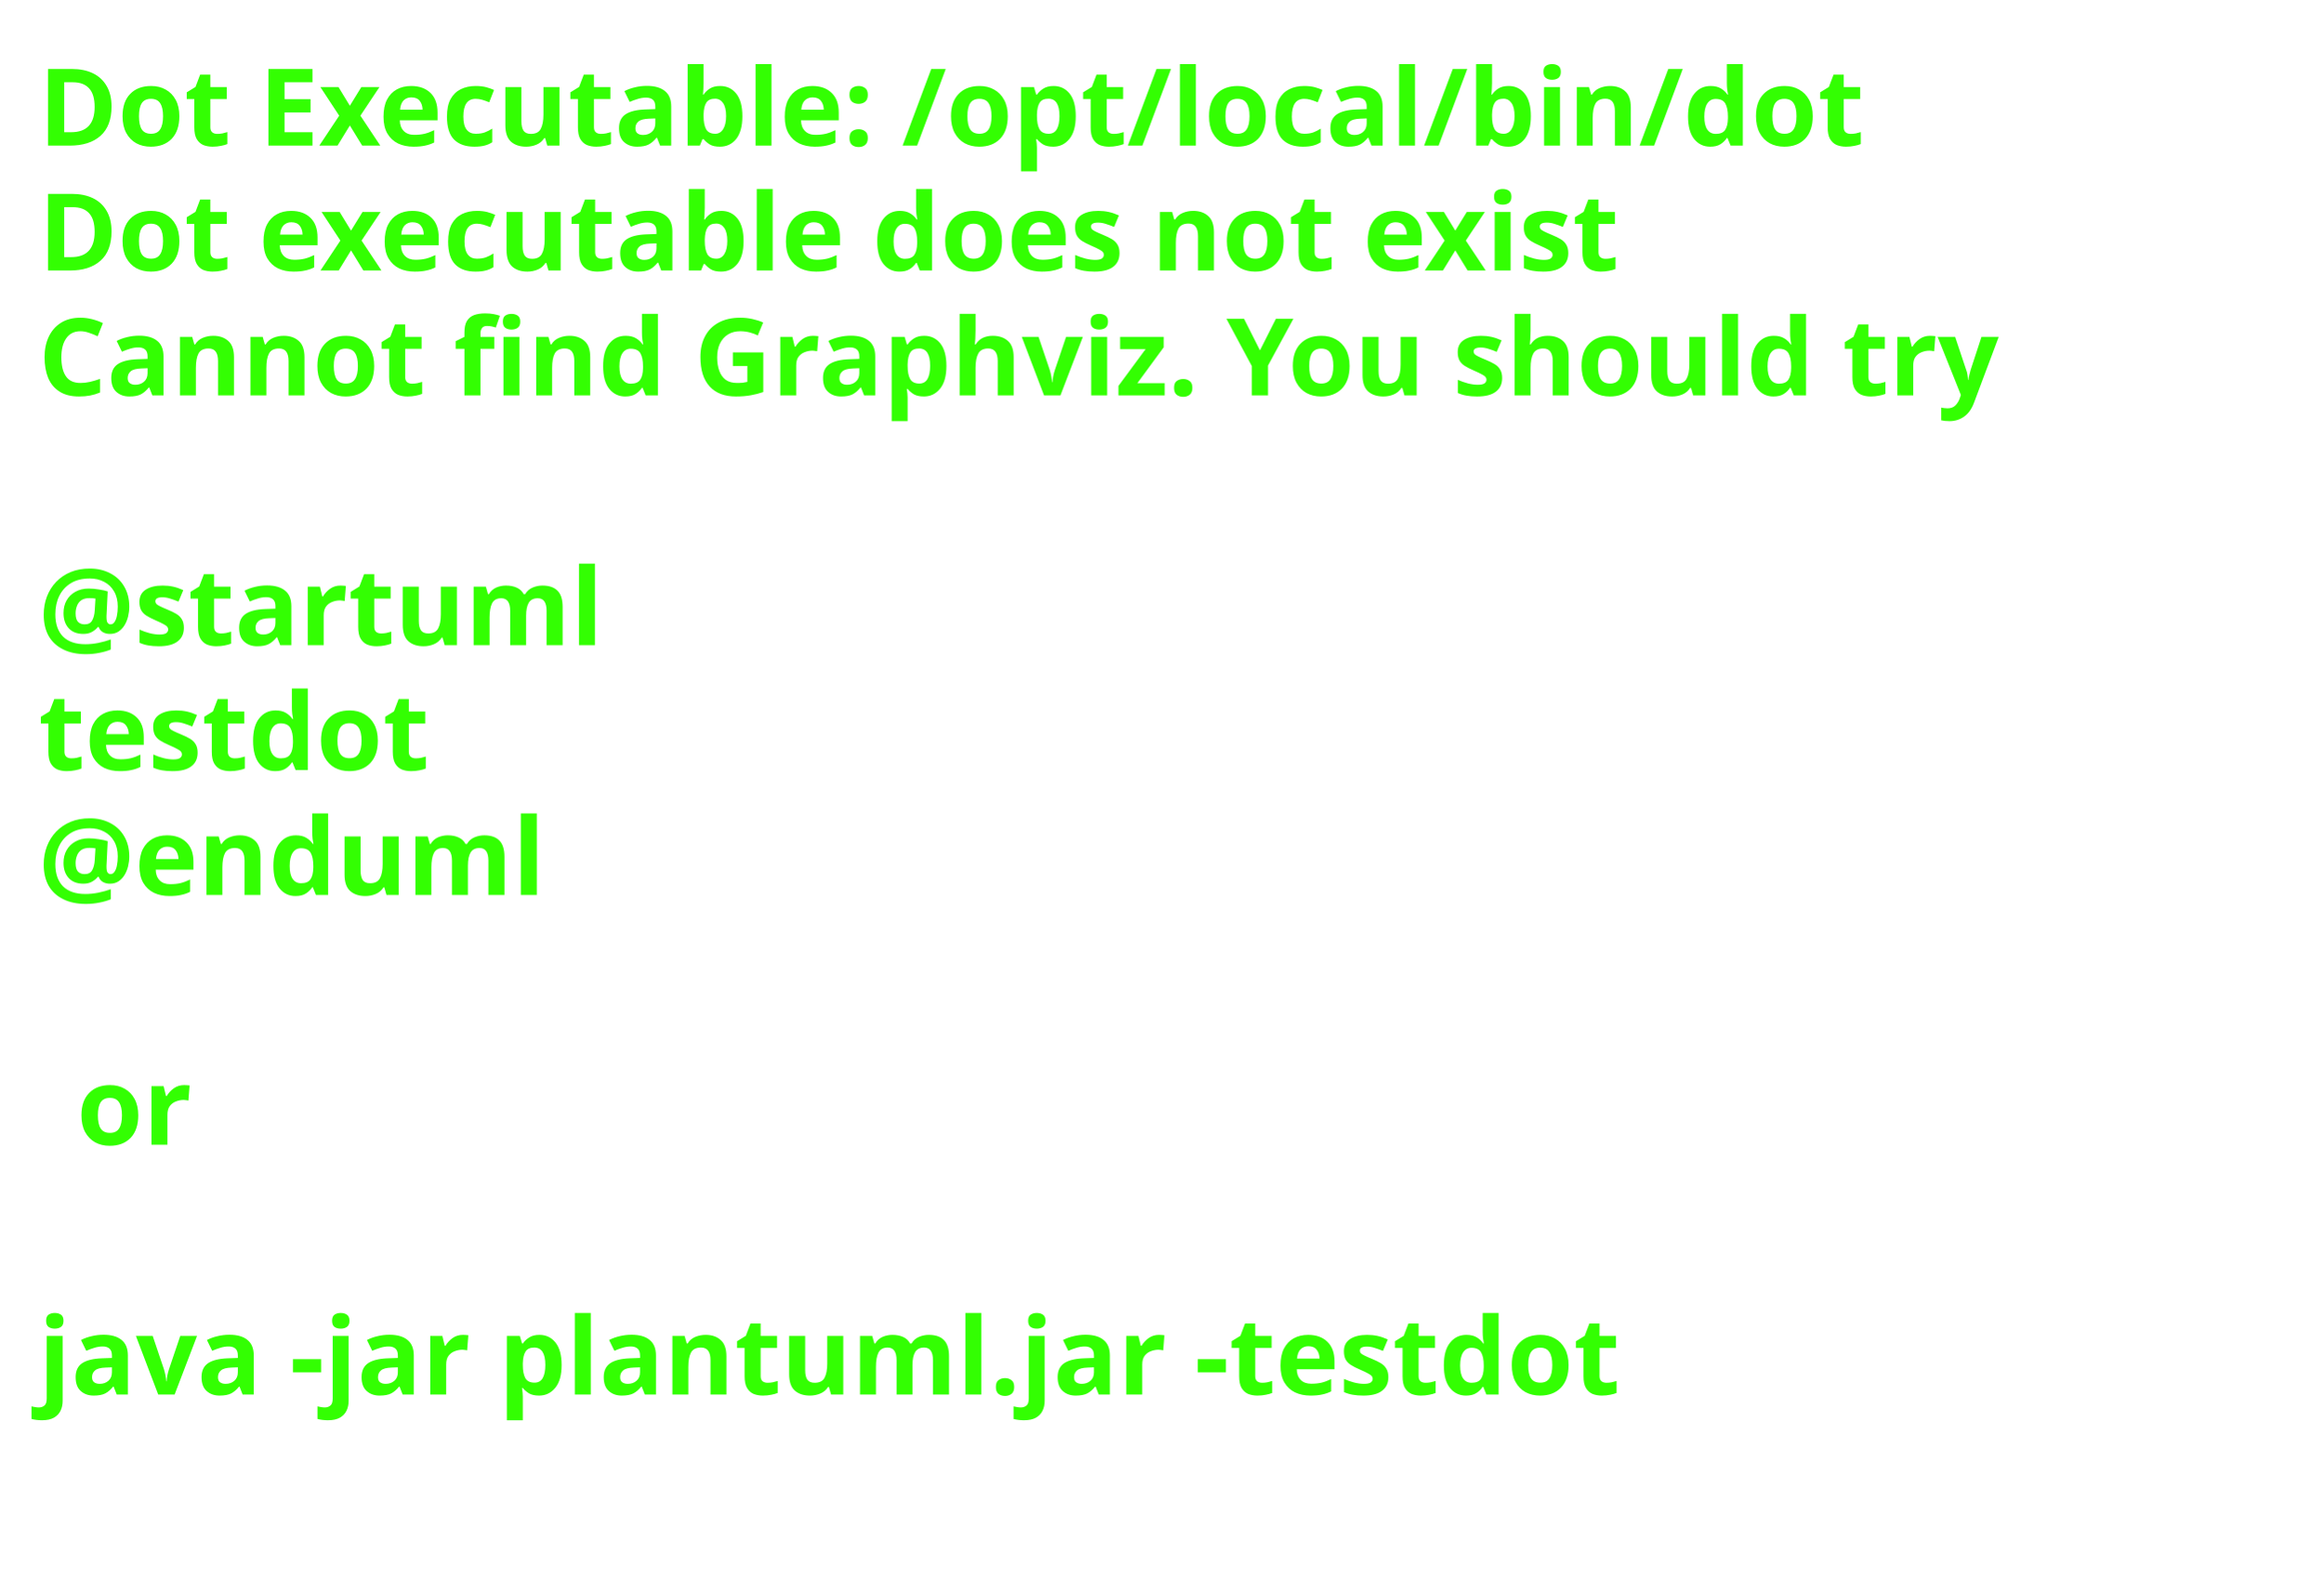
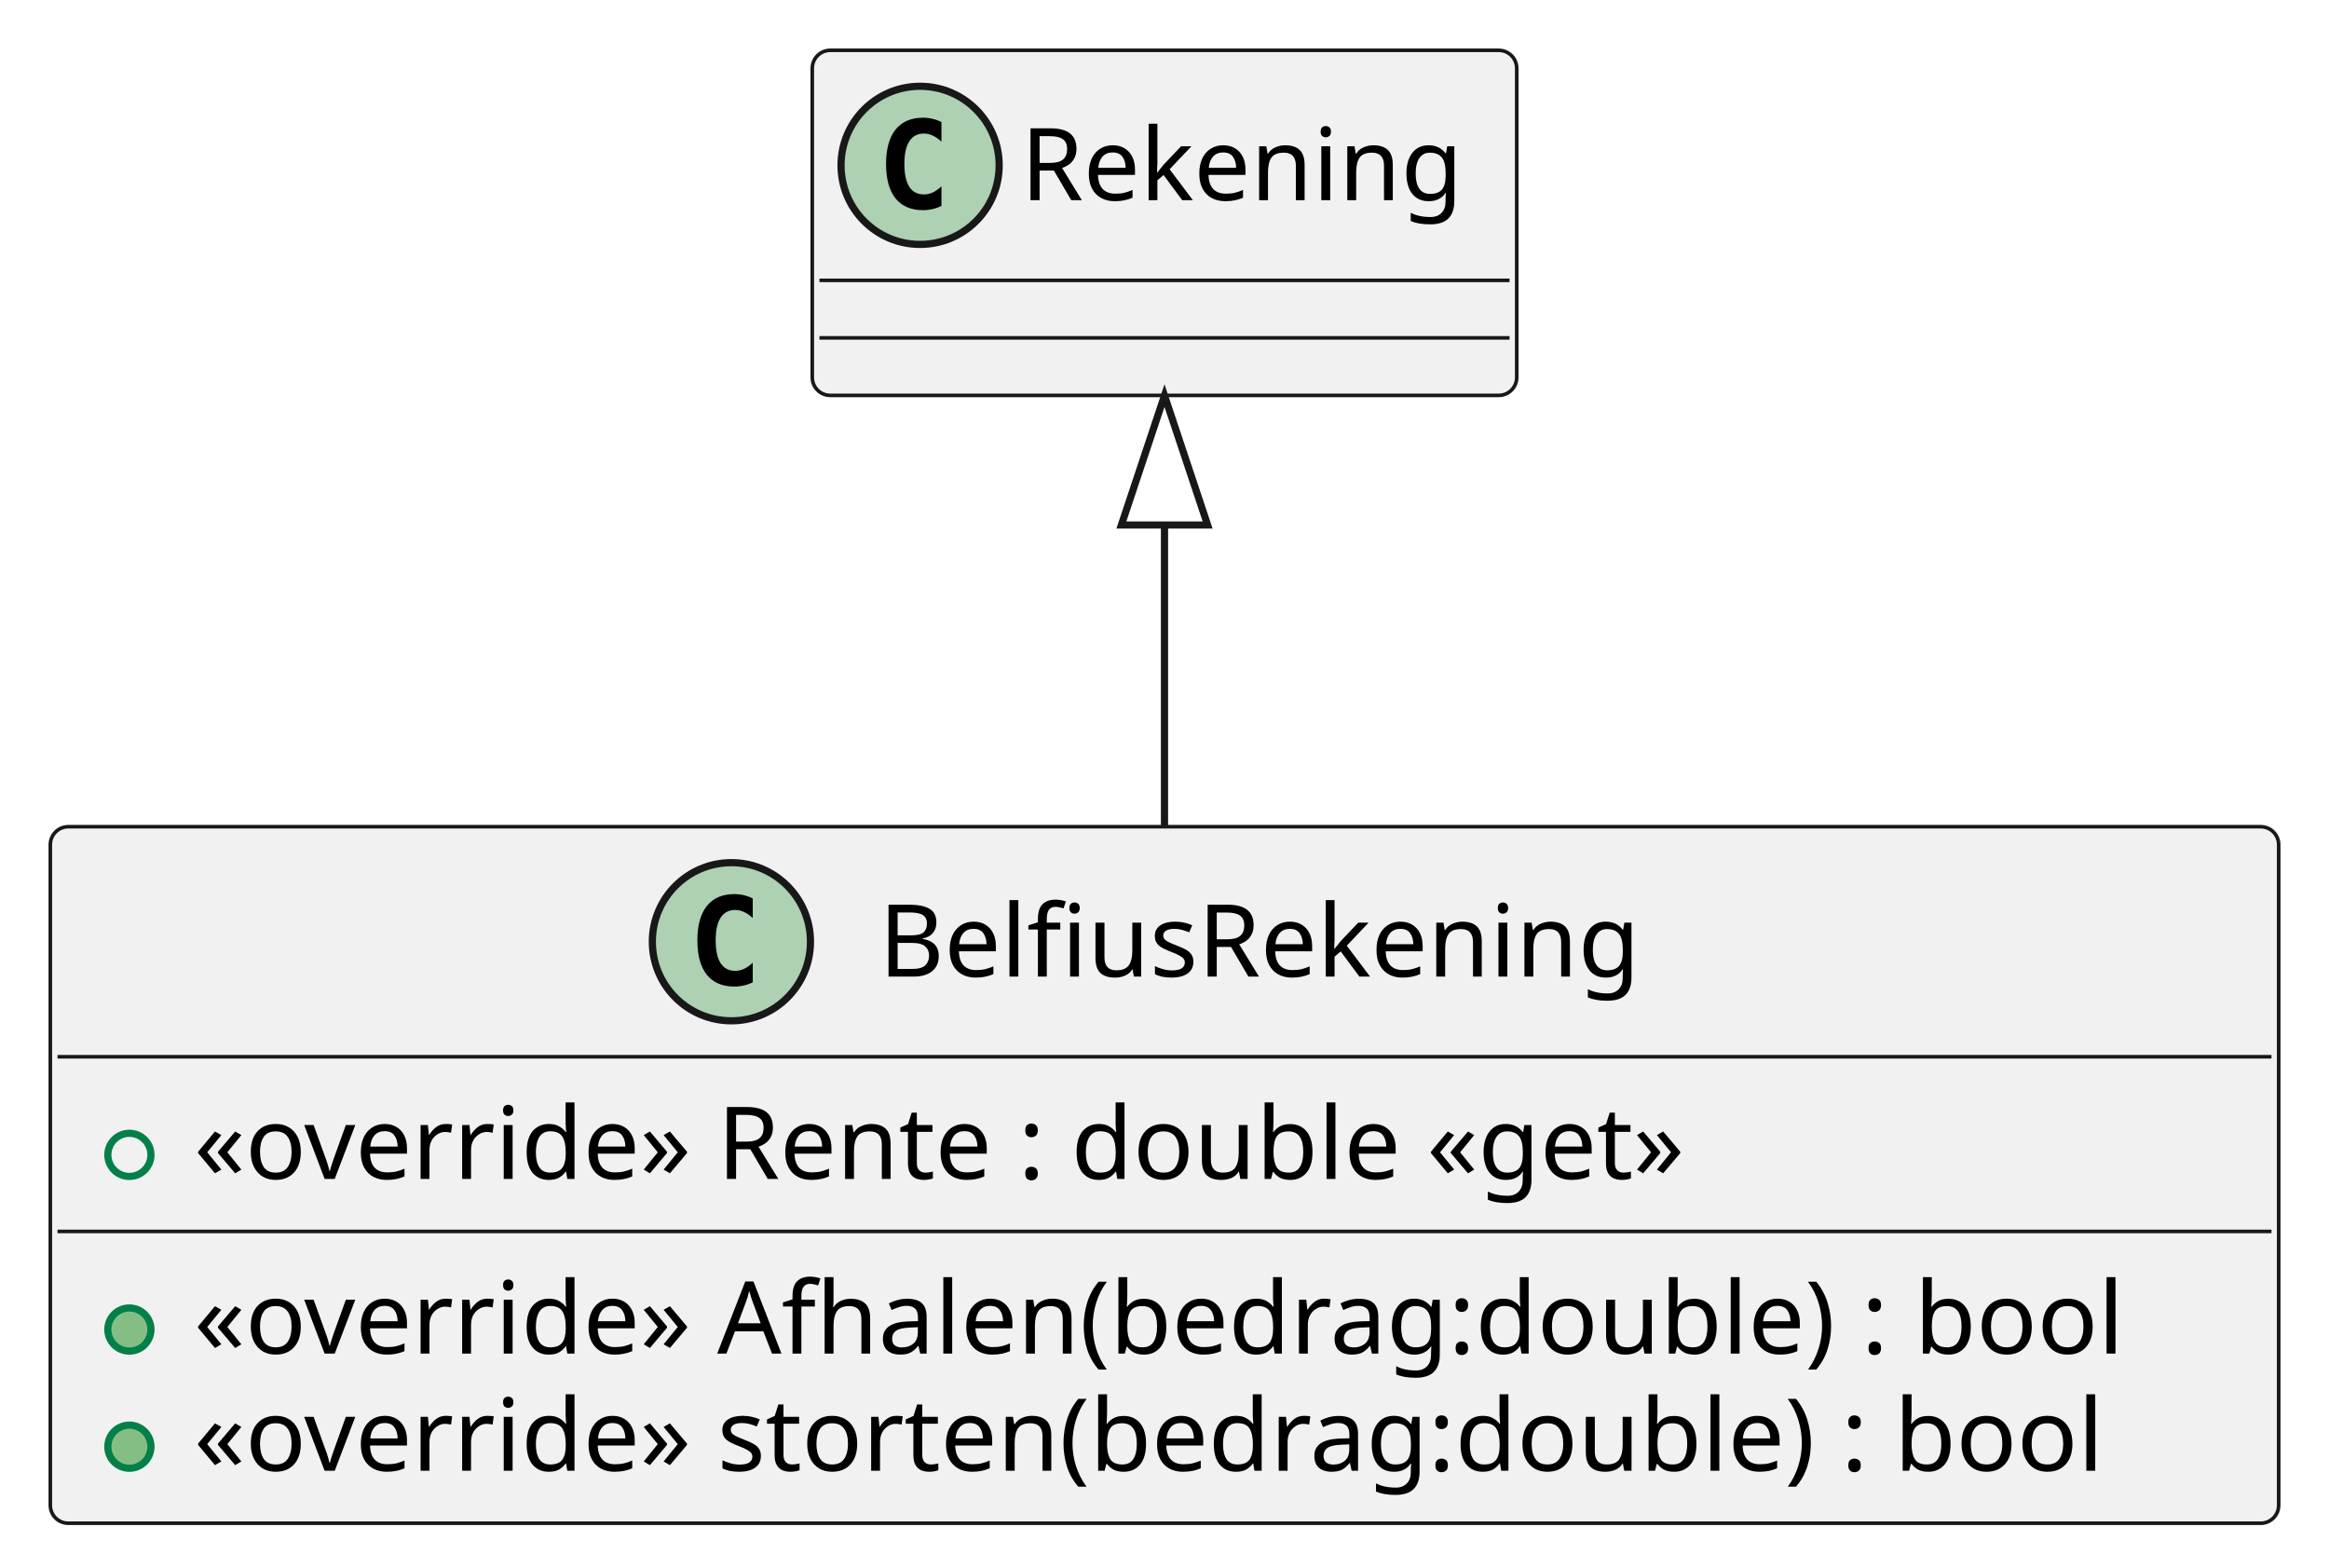
- <svg xmlns="http://www.w3.org/2000/svg" contentStyleType="text/css" height="206px" preserveAspectRatio="none" style="width:303px;height:206px;background:#FFFFFF;" version="1.1" viewBox="0 0 303 206" width="303px" zoomAndPan="magnify">
+ <svg xmlns="http://www.w3.org/2000/svg" contentStyleType="text/css" height="218px" preserveAspectRatio="none" style="width:324px;height:218px;background:#FFFFFF;" version="1.1" viewBox="0 0 324 218" width="324px" zoomAndPan="magnify">
  <defs />
  <g>
-     <text fill="#33FF02" font-family="sans-serif" font-size="14" font-weight="bold" lengthAdjust="spacing" textLength="261" x="5" y="19">Dot Executable: /opt/local/bin/dot</text>
-     <text fill="#33FF02" font-family="sans-serif" font-size="14" font-weight="bold" lengthAdjust="spacing" textLength="237" x="5" y="35.297">Dot executable does not exist</text>
-     <text fill="#33FF02" font-family="sans-serif" font-size="14" font-weight="bold" lengthAdjust="spacing" textLength="291" x="5" y="51.594">Cannot find Graphviz. You should try</text>
-     <text fill="#33FF02" font-family="sans-serif" font-size="14" font-weight="bold" lengthAdjust="spacing" textLength="5" x="5" y="67.891"> </text>
-     <text fill="#33FF02" font-family="sans-serif" font-size="14" font-weight="bold" lengthAdjust="spacing" textLength="79" x="5" y="84.188">@startuml</text>
-     <text fill="#33FF02" font-family="sans-serif" font-size="14" font-weight="bold" lengthAdjust="spacing" textLength="57" x="5" y="100.484">testdot</text>
-     <text fill="#33FF02" font-family="sans-serif" font-size="14" font-weight="bold" lengthAdjust="spacing" textLength="72" x="5" y="116.781">@enduml</text>
-     <text fill="#33FF02" font-family="sans-serif" font-size="14" font-weight="bold" lengthAdjust="spacing" textLength="5" x="5" y="133.078"> </text>
-     <text fill="#33FF02" font-family="sans-serif" font-size="14" font-weight="bold" lengthAdjust="spacing" textLength="17" x="10" y="149.375">or</text>
-     <text fill="#33FF02" font-family="sans-serif" font-size="14" font-weight="bold" lengthAdjust="spacing" textLength="5" x="5" y="165.672"> </text>
-     <text fill="#33FF02" font-family="sans-serif" font-size="14" font-weight="bold" lengthAdjust="spacing" textLength="227" x="5" y="181.969">java -jar plantuml.jar -testdot</text>
-     <text fill="#33FF02" font-family="sans-serif" font-size="14" font-weight="bold" lengthAdjust="spacing" textLength="5" x="5" y="198.266"> </text>
+     <g id="elem_BelfiusRekening">
+       <rect codeLine="1" fill="#F1F1F1" height="96.891" id="BelfiusRekening" rx="2.5" ry="2.5" style="stroke:#181818;stroke-width:0.5;" width="310" x="7" y="115" />
+       <ellipse cx="101.75" cy="131" fill="#ADD1B2" rx="11" ry="11" style="stroke:#181818;stroke-width:1.0;" />
+       <path d="M104.719,136.641 Q104.141,136.938 103.5,137.078 Q102.859,137.234 102.156,137.234 Q99.656,137.234 98.328,135.594 Q97.016,133.938 97.016,130.812 Q97.016,127.688 98.328,126.031 Q99.656,124.375 102.156,124.375 Q102.859,124.375 103.5,124.531 Q104.156,124.688 104.719,124.984 L104.719,127.703 Q104.094,127.125 103.5,126.859 Q102.906,126.578 102.281,126.578 Q100.938,126.578 100.25,127.656 Q99.562,128.719 99.562,130.812 Q99.562,132.906 100.25,133.984 Q100.938,135.047 102.281,135.047 Q102.906,135.047 103.5,134.781 Q104.094,134.5 104.719,133.922 L104.719,136.641 Z " fill="#000000" />
+       <text fill="#000000" font-family="sans-serif" font-size="14" lengthAdjust="spacing" textLength="112" x="122.25" y="135.847">BelfiusRekening</text>
+       <line style="stroke:#181818;stroke-width:0.5;" x1="8" x2="316" y1="147" y2="147" />
+       <ellipse cx="18" cy="160.648" fill="none" rx="3" ry="3" style="stroke:#038048;stroke-width:1.0;" />
+       <text fill="#000000" font-family="sans-serif" font-size="14" lengthAdjust="spacing" textLength="226" x="27" y="163.995">«override» Rente : double «get»</text>
+       <line style="stroke:#181818;stroke-width:0.5;" x1="8" x2="316" y1="171.297" y2="171.297" />
+       <ellipse cx="18" cy="184.945" fill="#84BE84" rx="3" ry="3" style="stroke:#038048;stroke-width:1.0;" />
+       <text fill="#000000" font-family="sans-serif" font-size="14" lengthAdjust="spacing" textLength="284" x="27" y="188.292">«override» Afhalen(bedrag:double) : bool</text>
+       <ellipse cx="18" cy="201.242" fill="#84BE84" rx="3" ry="3" style="stroke:#038048;stroke-width:1.0;" />
+       <text fill="#000000" font-family="sans-serif" font-size="14" lengthAdjust="spacing" textLength="283" x="27" y="204.589">«override» storten(bedrag:double) : bool</text>
+     </g>
+     <g id="elem_Rekening">
+       <rect fill="#F1F1F1" height="48" id="Rekening" rx="2.5" ry="2.5" style="stroke:#181818;stroke-width:0.5;" width="98" x="113" y="7" />
+       <ellipse cx="128" cy="23" fill="#ADD1B2" rx="11" ry="11" style="stroke:#181818;stroke-width:1.0;" />
+       <path d="M130.969,28.641 Q130.391,28.938 129.75,29.078 Q129.109,29.234 128.406,29.234 Q125.906,29.234 124.578,27.594 Q123.266,25.938 123.266,22.812 Q123.266,19.688 124.578,18.031 Q125.906,16.375 128.406,16.375 Q129.109,16.375 129.75,16.531 Q130.406,16.688 130.969,16.984 L130.969,19.703 Q130.344,19.125 129.75,18.859 Q129.156,18.578 128.531,18.578 Q127.188,18.578 126.5,19.656 Q125.812,20.719 125.812,22.812 Q125.812,24.906 126.5,25.984 Q127.188,27.047 128.531,27.047 Q129.156,27.047 129.75,26.781 Q130.344,26.5 130.969,25.922 L130.969,28.641 Z " fill="#000000" />
+       <text fill="#000000" font-family="sans-serif" font-size="14" lengthAdjust="spacing" textLength="66" x="142" y="27.847">Rekening</text>
+       <line style="stroke:#181818;stroke-width:0.5;" x1="114" x2="210" y1="39" y2="39" />
+       <line style="stroke:#181818;stroke-width:0.5;" x1="114" x2="210" y1="47" y2="47" />
+     </g>
+     <g id="link_Rekening_BelfiusRekening">
+       <path codeLine="6" d="M162,73.03 C162,89.57 162,94.44 162,114.84 " fill="none" id="Rekening-backto-BelfiusRekening" style="stroke:#181818;stroke-width:1.0;" />
+       <polygon fill="none" points="162,55.03,156,73.03,168,73.03,162,55.03" style="stroke:#181818;stroke-width:1.0;" />
+     </g>
  </g>
</svg>
